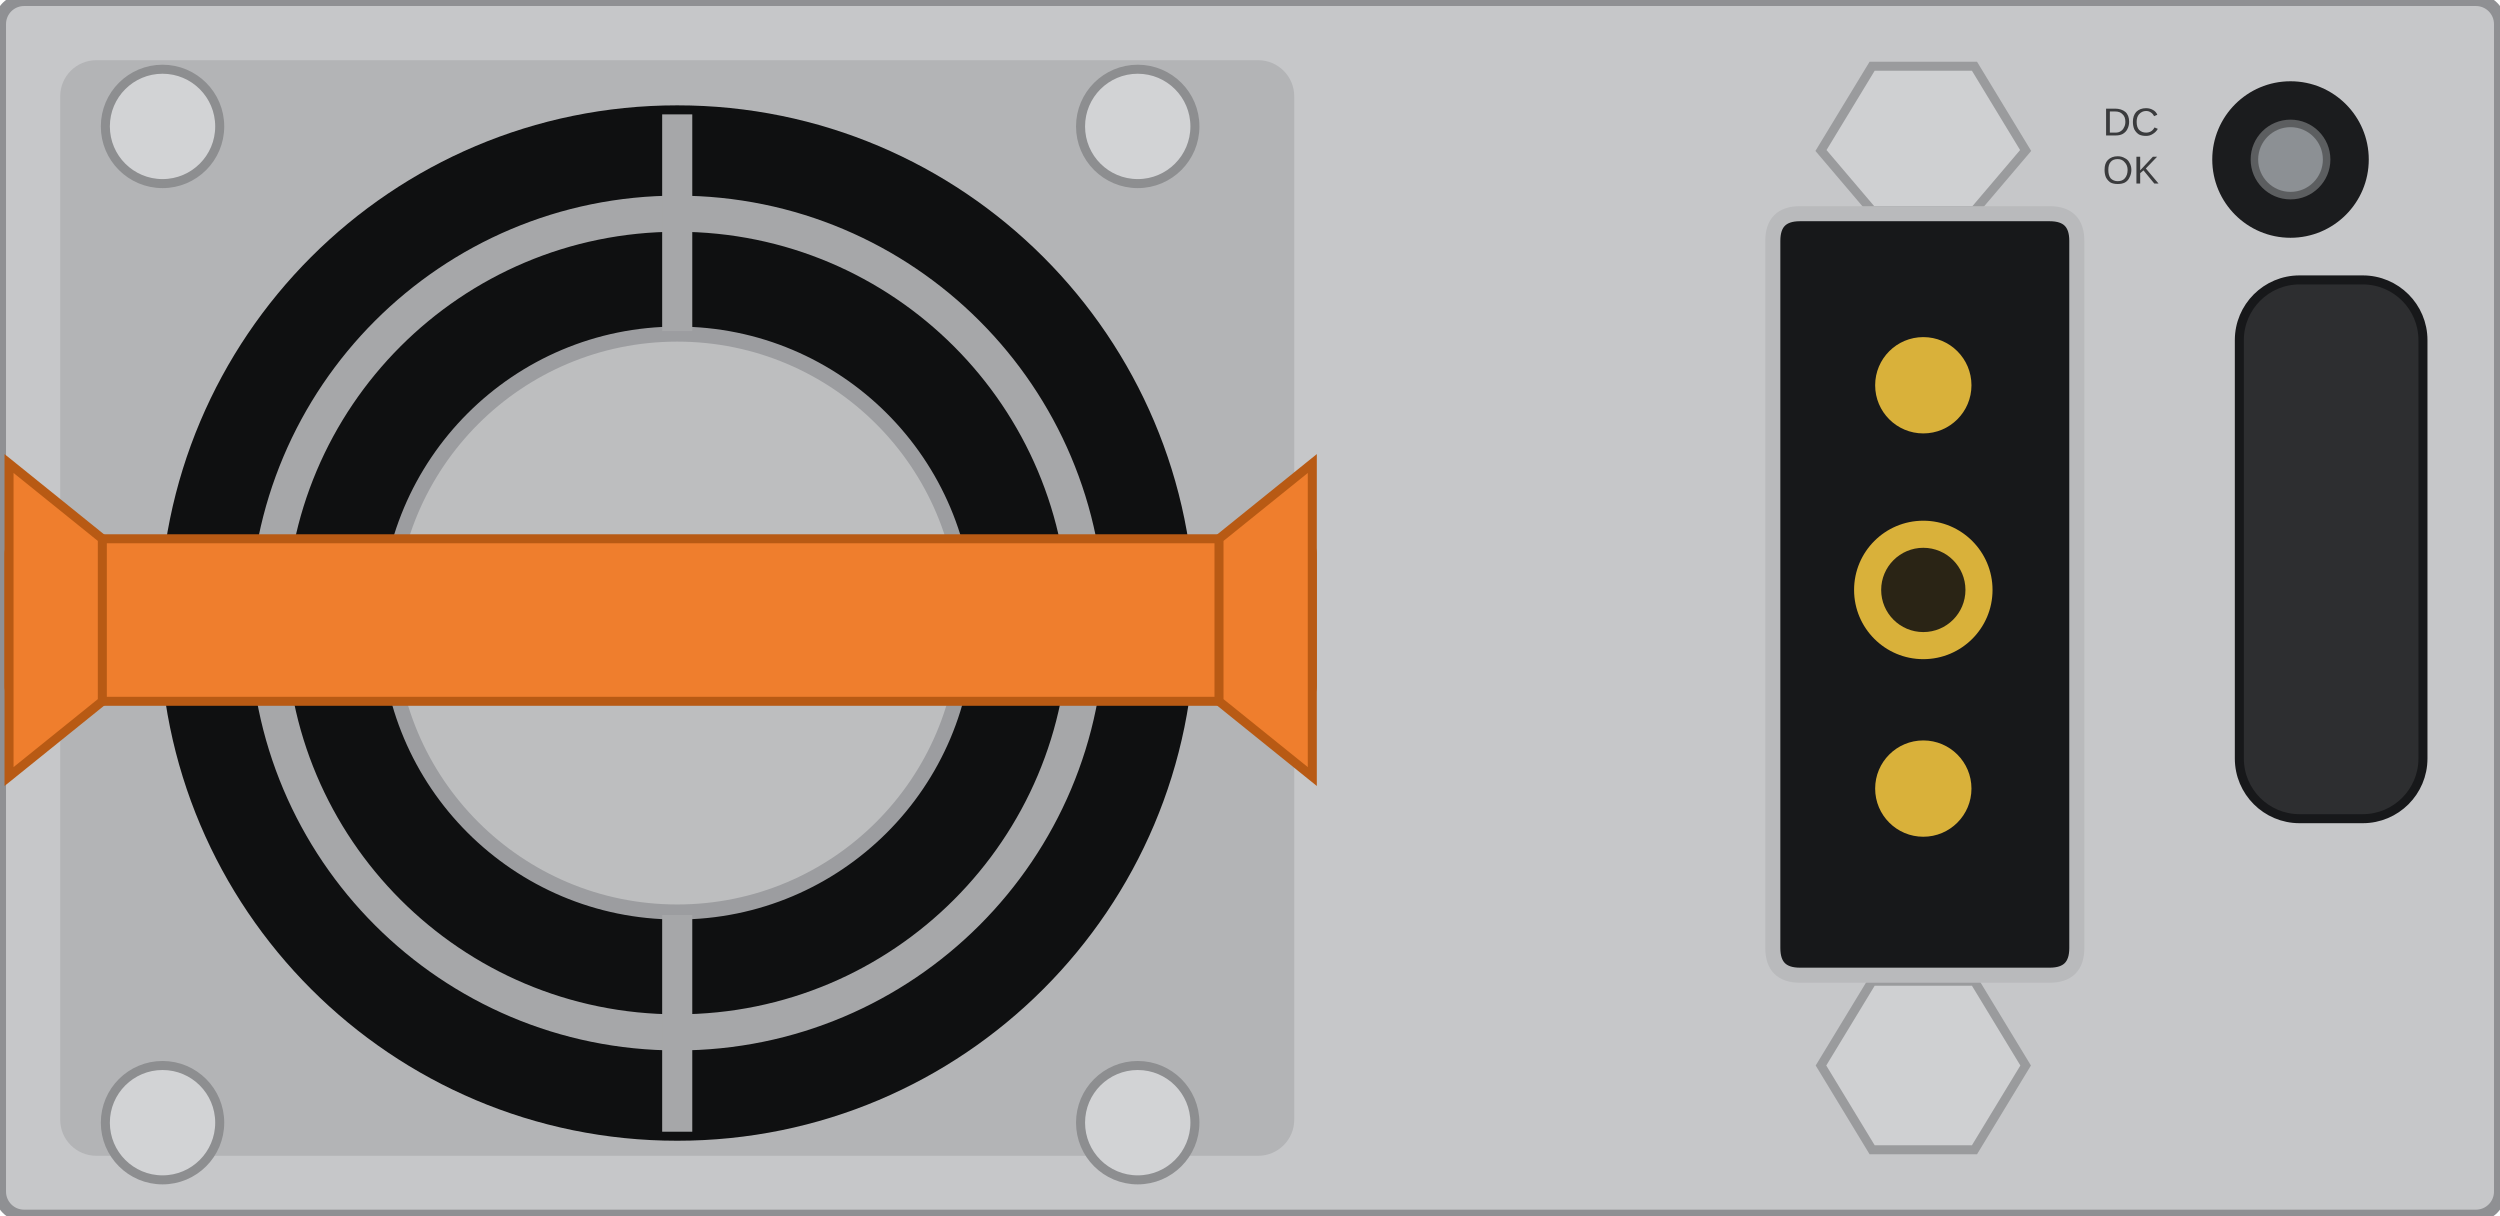
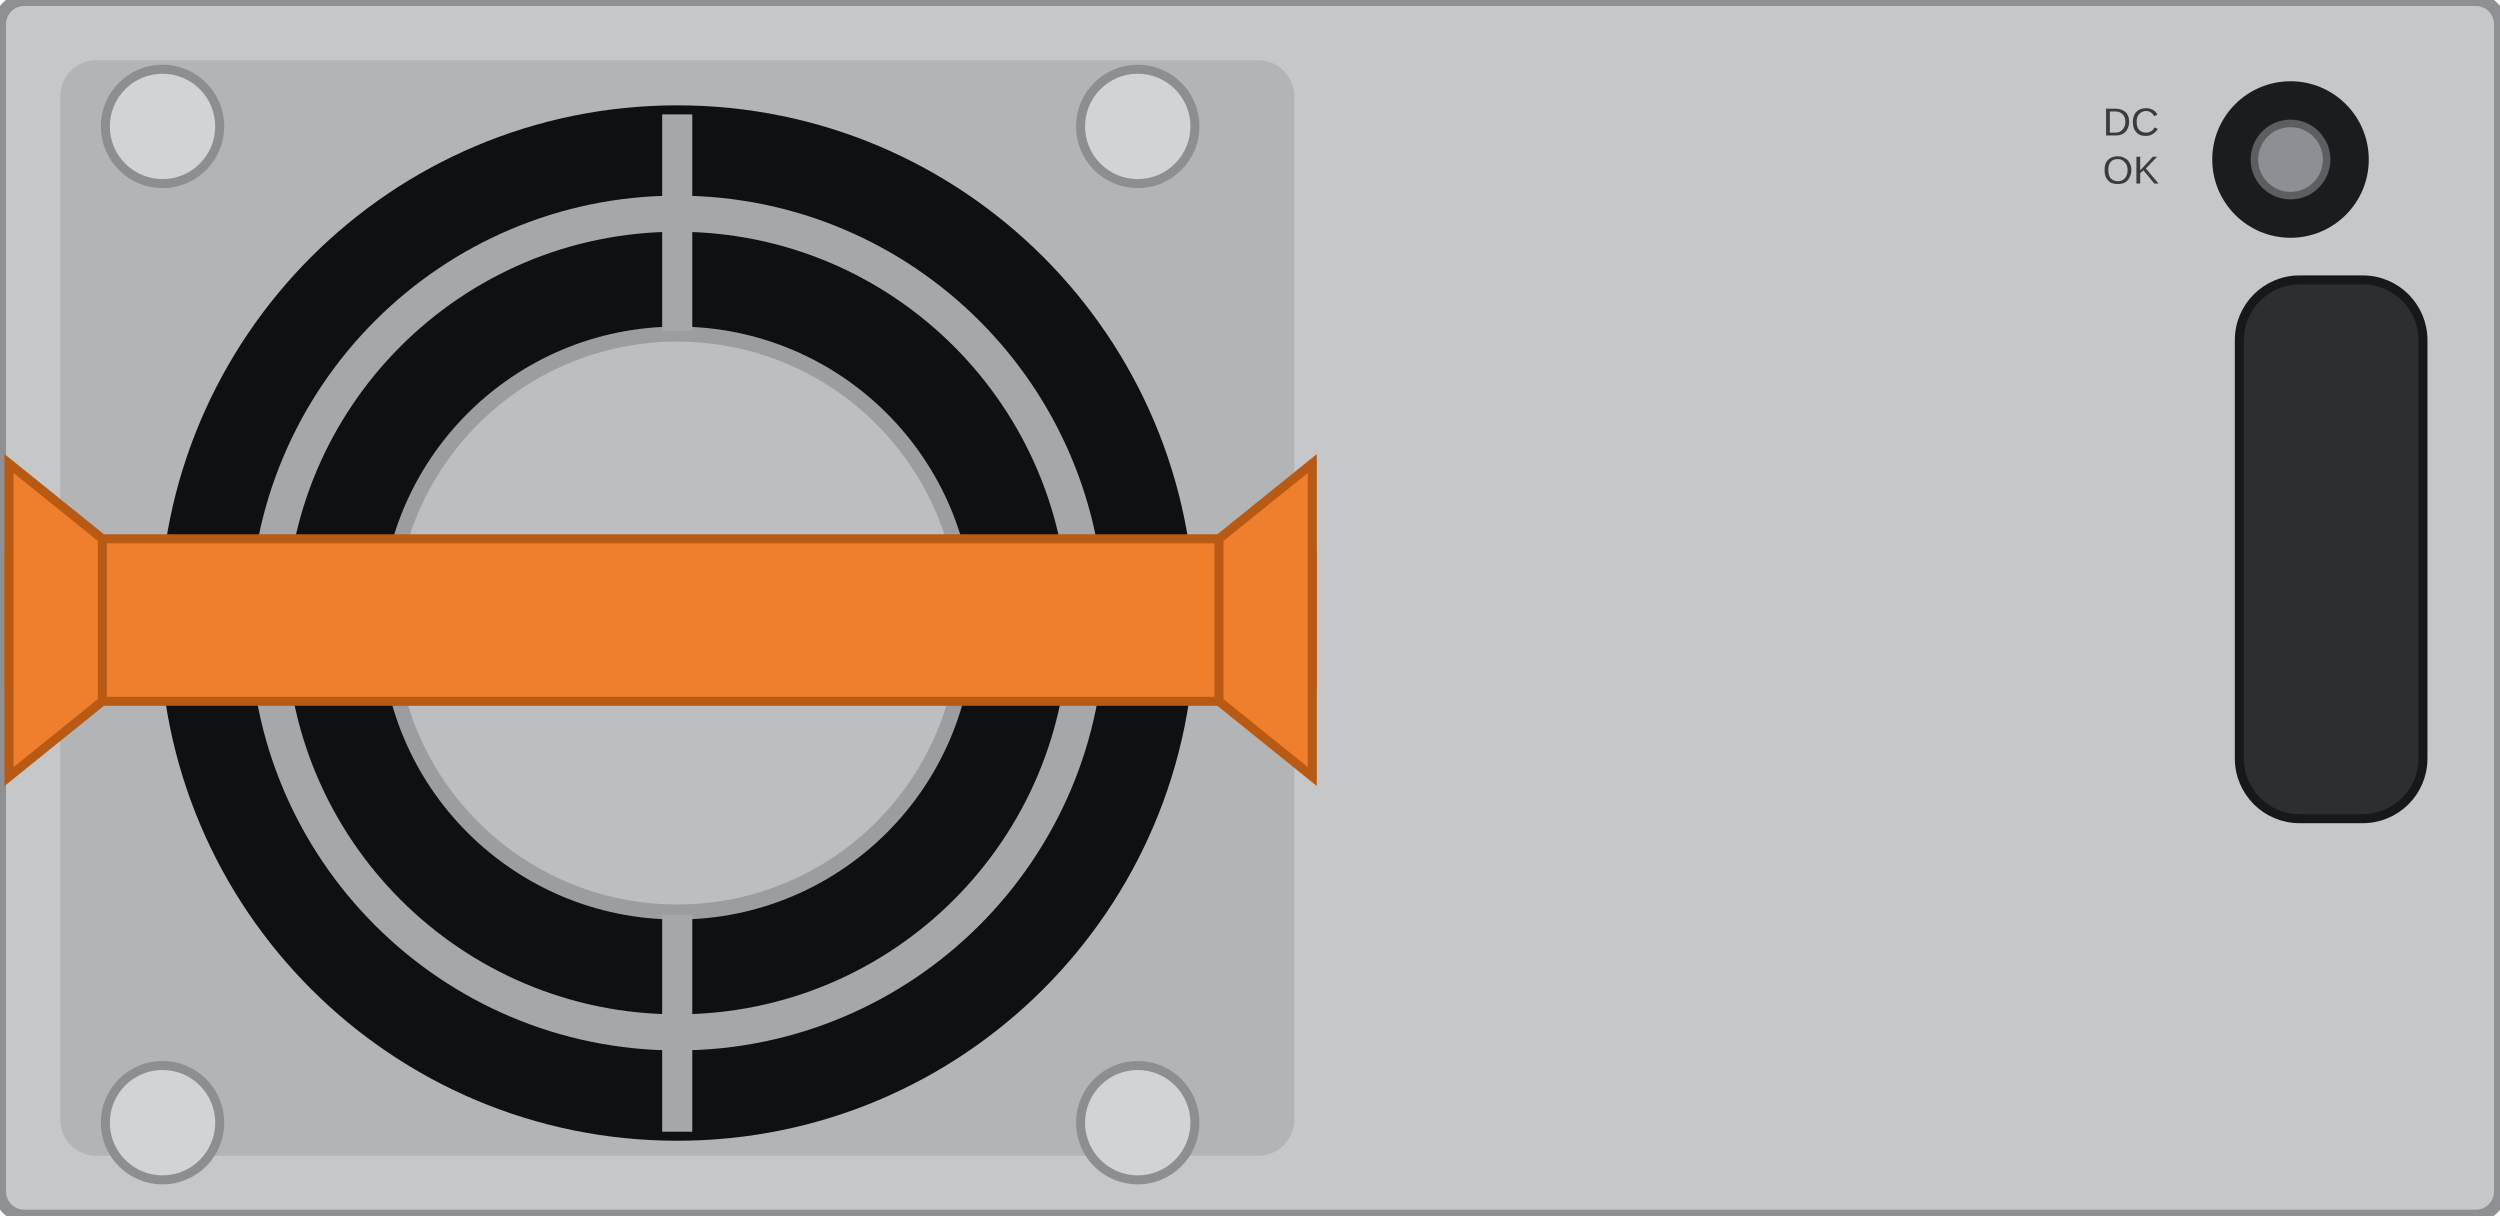
<svg xmlns="http://www.w3.org/2000/svg" width="83.06mm" height="40.39mm" viewBox="0 0 83.06 40.39">
  <rect id="face" x="0" y="0" width="83.06" height="40.39" rx="0.8" fill="#c6c7c9" stroke="#8f9093" stroke-width="0.4" />
  <g id="fan">
    <rect x="2.0" y="2.0" width="41.0" height="36.4" rx="1.2" fill="#b3b4b6" />
    <circle cx="22.5" cy="20.7" r="17.2" fill="#0f1011" />
    <circle cx="22.5" cy="20.7" r="13.6" fill="none" stroke="#a6a7a9" stroke-width="1.2" />
    <circle cx="22.5" cy="20.7" r="9.6" fill="#bdbebf" stroke="#9c9da0" stroke-width="0.5" />
    <path d="M 22.5 3.8 L 22.5 11.0 M 22.5 30.4 L 22.5 37.6 M 5.6 20.7 L 12.8 20.7 M 32.2 20.7 L 39.4 20.7" stroke="#a6a7a9" stroke-width="1.0" fill="none" />
  </g>
  <g id="screws" fill="#d2d3d5" stroke="#8d8e90" stroke-width="0.3">
    <circle cx="5.4" cy="4.2" r="1.9" />
    <circle cx="37.8" cy="4.2" r="1.9" />
    <circle cx="5.4" cy="37.3" r="1.9" />
    <circle cx="37.8" cy="37.3" r="1.9" />
  </g>
  <g id="handle">
    <rect x="0.3" y="17.9" width="43.3" height="5.4" rx="0.5" fill="#ef7e2d" stroke="#b85a14" stroke-width="0.3" />
    <polygon points="0.3,15.4 3.4,17.9 3.4,23.3 0.3,25.8" fill="#ef7e2d" stroke="#b85a14" stroke-width="0.3" />
    <polygon points="43.6,15.4 40.5,17.9 40.5,23.3 43.6,25.8" fill="#ef7e2d" stroke="#b85a14" stroke-width="0.3" />
  </g>
-   <g id="dc-input">
-     <polygon points="62.2,2.2 65.6,2.2 67.3,5.0 65.6,7.0 62.2,7.0 60.5,5.0" fill="#cfd0d2" stroke="#9a9b9d" stroke-width="0.3" />
-     <polygon points="62.2,32.6 65.6,32.6 67.3,35.4 65.6,38.2 62.2,38.2 60.5,35.4" fill="#cfd0d2" stroke="#9a9b9d" stroke-width="0.3" />
-     <path d="M 59.8 7.1 H 68.1 Q 69.0 7.1 69.0 8.0 V 31.5 Q 69.0 32.4 68.1 32.4 H 59.8 Q 58.9 32.4 58.9 31.5 V 8.0 Q 58.9 7.1 59.8 7.1 Z" fill="#17181a" stroke="#b9babc" stroke-width="0.5" />
-     <circle cx="63.9" cy="12.8" r="1.6" fill="#d9b13a" />
-     <circle cx="63.9" cy="19.6" r="2.3" fill="#d9b13a" />
-     <circle cx="63.9" cy="19.6" r="1.4" fill="#2a2415" />
-     <circle cx="63.9" cy="26.2" r="1.6" fill="#d9b13a" />
-   </g>
  <g id="silkscreen" font-family="Arial" font-size="1.3" fill="#3a3b3d">
    <text x="70.8" y="4.5" text-anchor="middle">DC</text>
    <text x="70.8" y="6.1" text-anchor="middle">OK</text>
  </g>
  <g id="led">
    <circle cx="76.1" cy="5.3" r="2.6" fill="#1b1c1e" />
    <circle cx="76.1" cy="5.3" r="1.2" fill="var(--led-color, #8c9094)" stroke="#5c5e60" stroke-width="0.25" />
  </g>
  <g id="latch">
    <rect x="74.4" y="9.3" width="6.1" height="17.9" rx="2.0" fill="#2d2e30" stroke="#17181a" stroke-width="0.3" />
  </g>
</svg>
